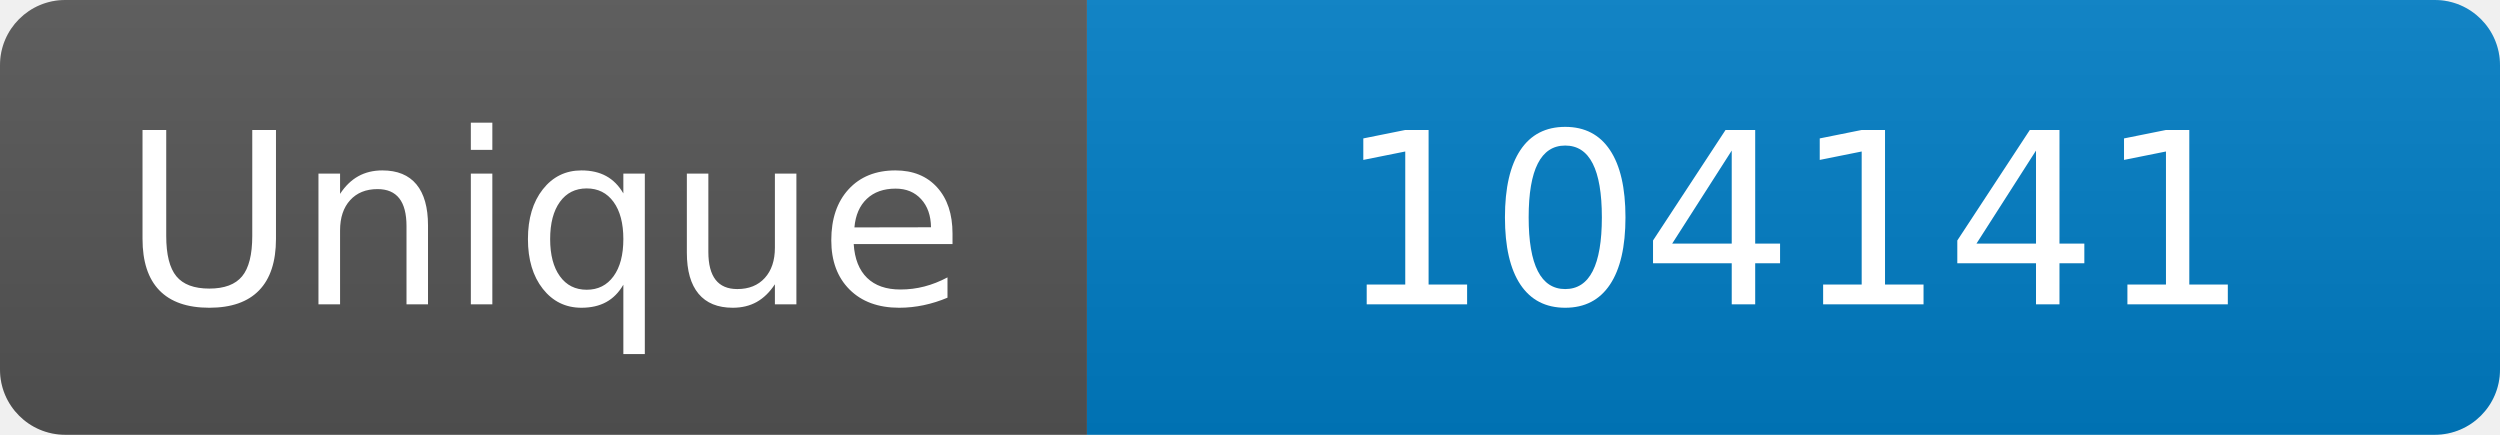
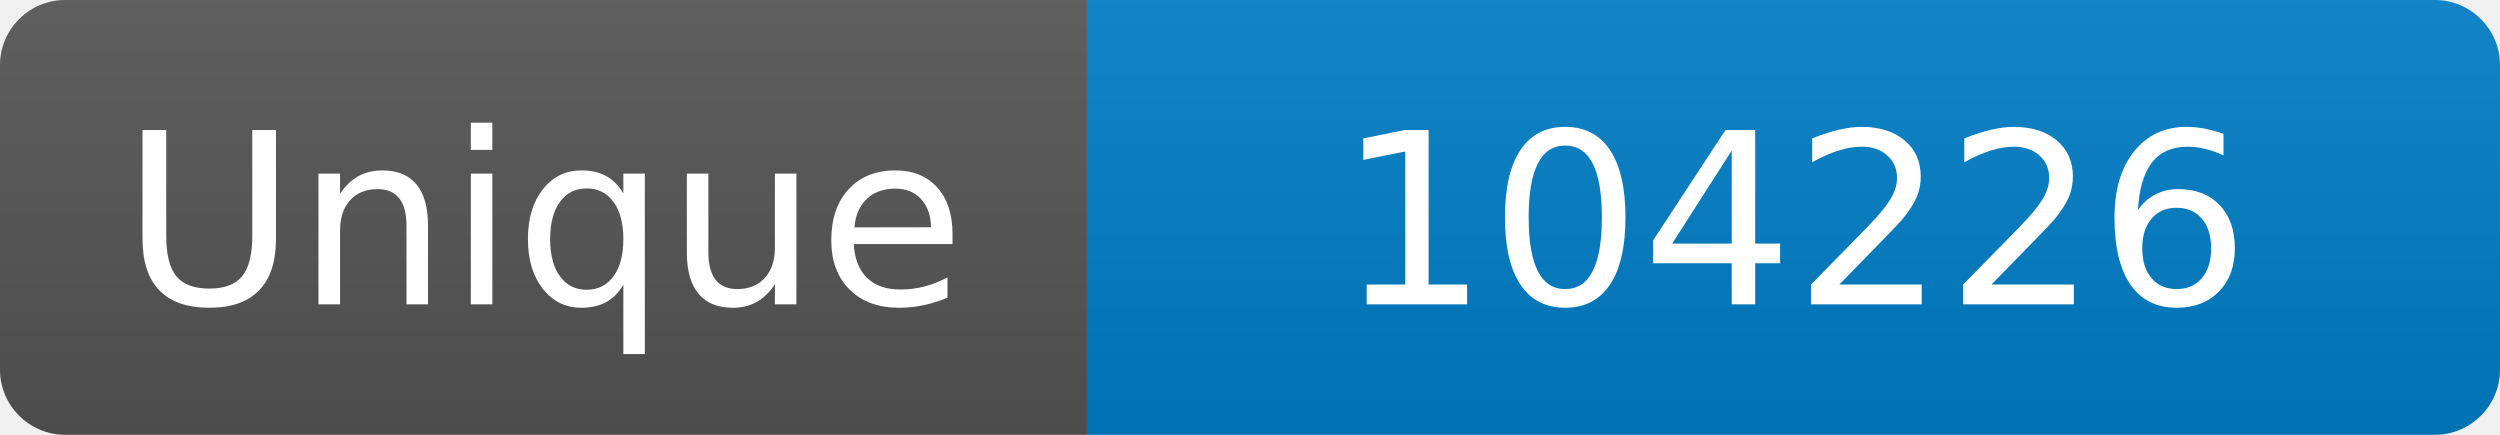
<svg xmlns="http://www.w3.org/2000/svg" width="115" height="20" role="img" aria-label="Maintained?: yes">
  <linearGradient id="s" x2="0" y2="100%">
    <stop offset="0" stop-color="#bbb" stop-opacity=".1" />
    <stop offset="1" stop-opacity=".1" />
  </linearGradient>
  <clipPath id="r">
    <rect width="115" height="20" rx="3" fill="#fff" />
  </clipPath>
  <g clip-path="url(#r)">
    <rect width="50" height="20" fill="#555" />
    <rect x="50" width="160" height="20" fill="#007ec6" />
    <rect width="115" height="20" fill="url(#s)" />
  </g>
  <g fill="#fff" text-anchor="middle" font-family="Verdana,Geneva,DejaVu Sans,sans-serif" font-size="110">
    <text x="250" y="140" transform="scale(.1)" fill="#fff">Unique</text>
-     <text x="825" y="140" transform="scale(.1)" fill="#fff">104141</text>
+     <text x="825" y="140" transform="scale(.1)" fill="#fff">104226</text>
  </g>
</svg>
